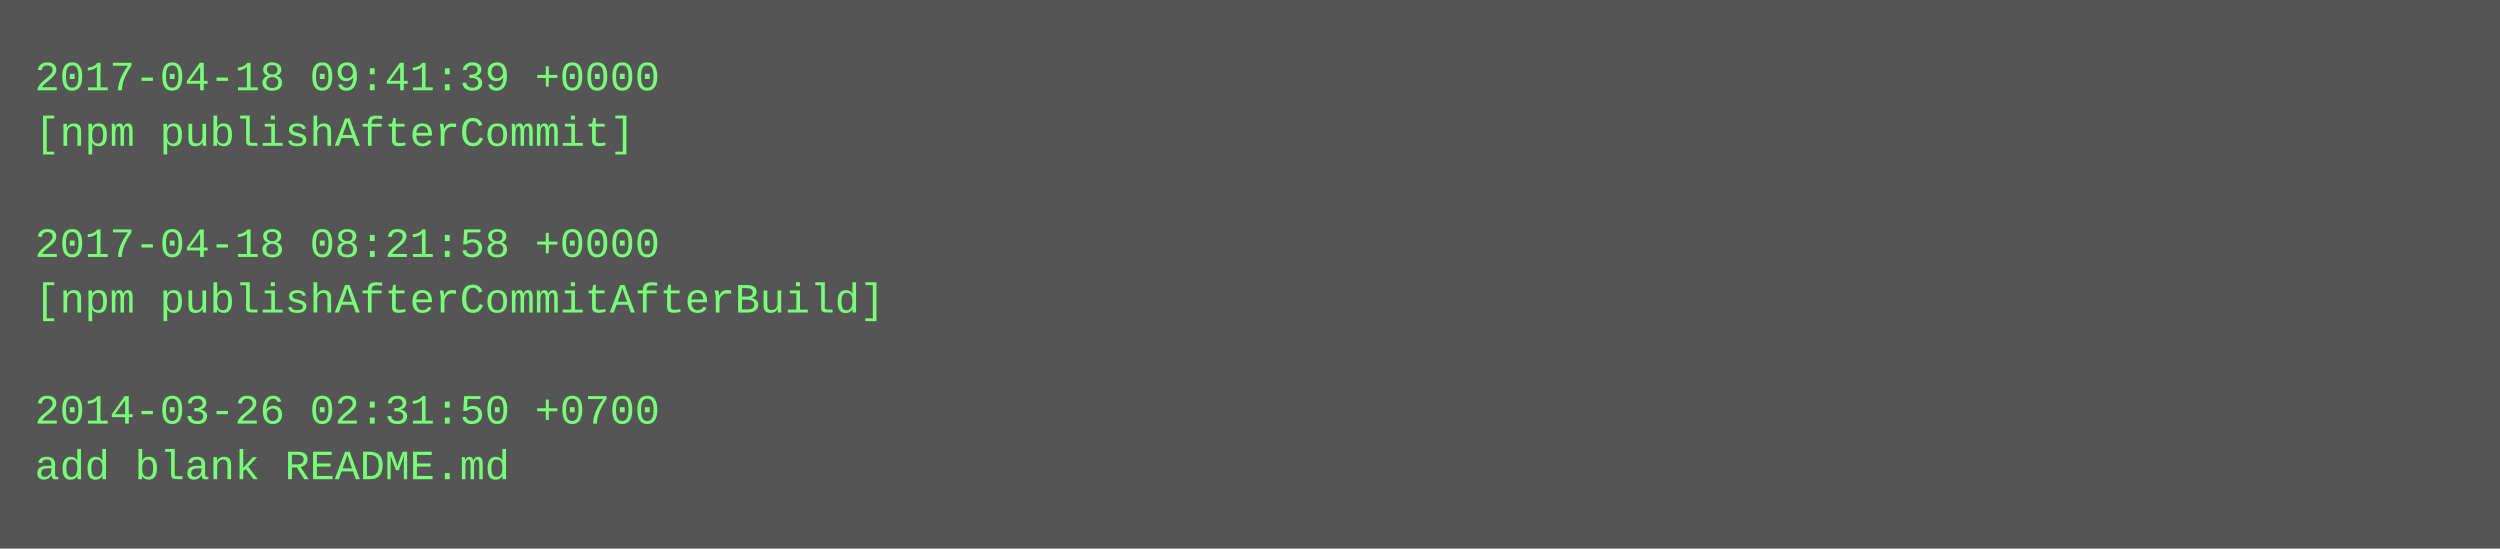
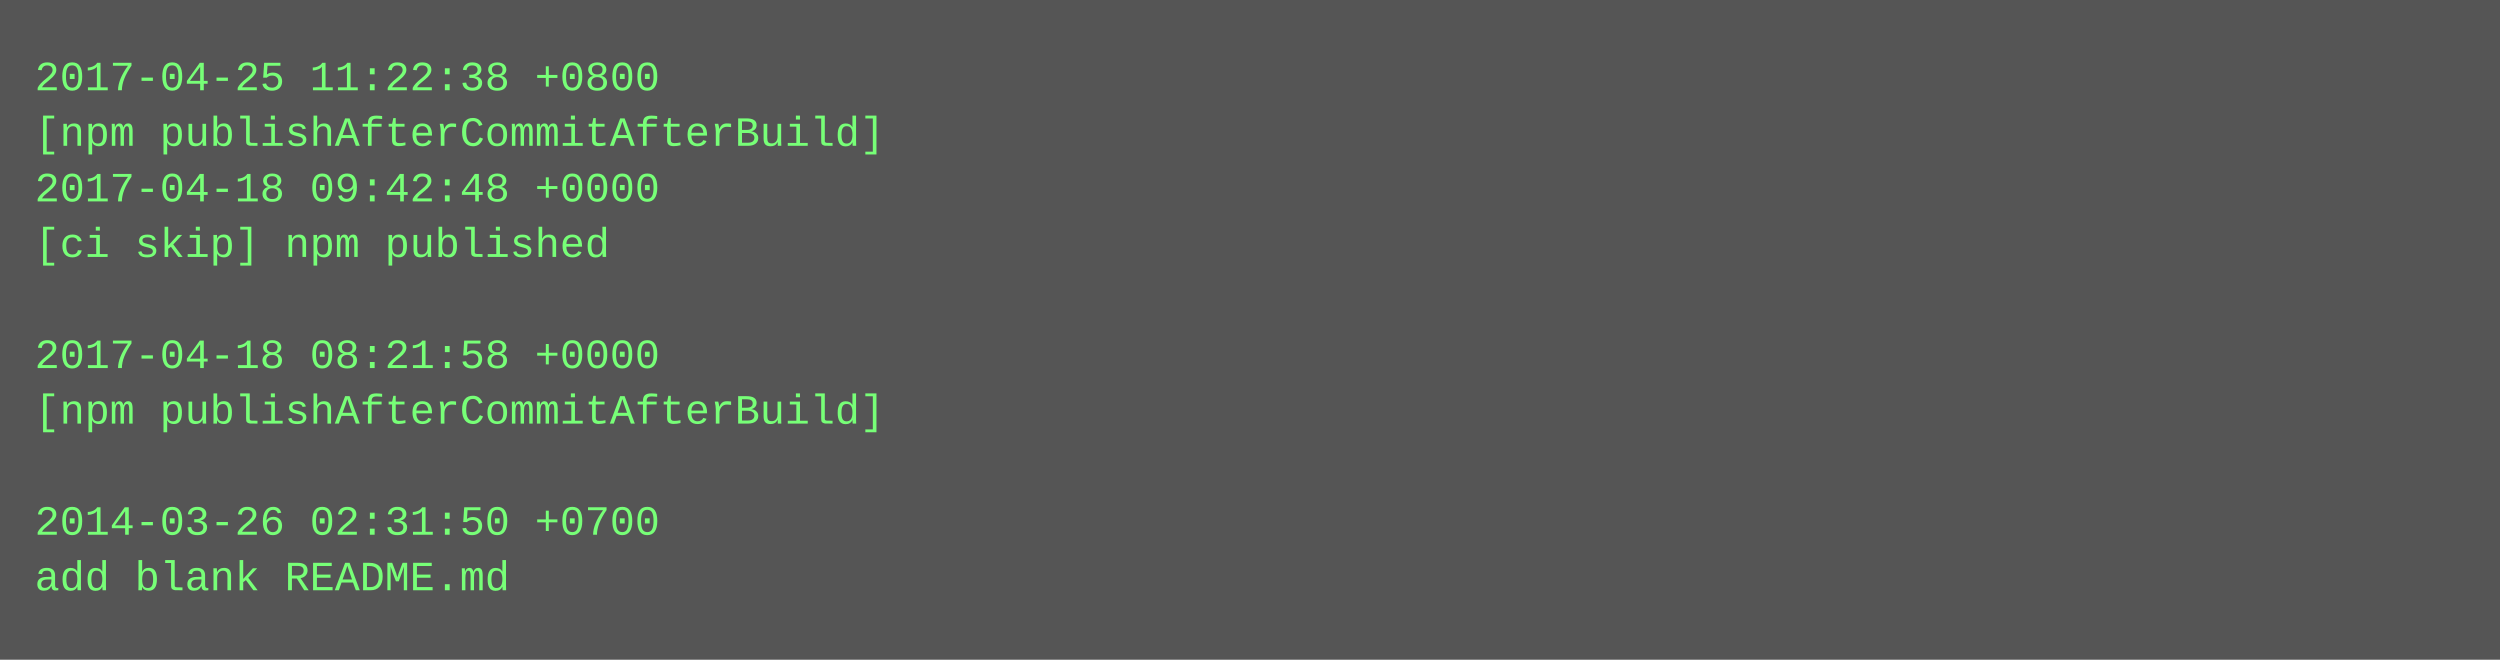
- <svg xmlns="http://www.w3.org/2000/svg" height="158" width="720">
-   <rect height="158" fill="#555" width="720" />
+ <svg xmlns="http://www.w3.org/2000/svg" height="190" width="720">
+   <rect height="190" fill="#555" width="720" />
  <text fill="#7f7" font-family="Courier New" font-size="12" xml:space="preserve">
-     <tspan x="10" y="26">2017-04-18 09:41:39 +0000</tspan>
-     <tspan x="10" y="42">[npm publishAfterCommit]</tspan>
-     <tspan x="10" y="58" />
-     <tspan x="10" y="74">2017-04-18 08:21:58 +0000</tspan>
-     <tspan x="10" y="90">[npm publishAfterCommitAfterBuild]</tspan>
-     <tspan x="10" y="106" />
-     <tspan x="10" y="122">2014-03-26 02:31:50 +0700</tspan>
-     <tspan x="10" y="138">add blank README.md</tspan>
+     <tspan x="10" y="26">2017-04-25 11:22:38 +0800</tspan>
+     <tspan x="10" y="42">[npm publishAfterCommitAfterBuild]</tspan>
+     <tspan x="10" y="58">2017-04-18 09:42:48 +0000</tspan>
+     <tspan x="10" y="74">[ci skip] npm published</tspan>
+     <tspan x="10" y="90" />
+     <tspan x="10" y="106">2017-04-18 08:21:58 +0000</tspan>
+     <tspan x="10" y="122">[npm publishAfterCommitAfterBuild]</tspan>
+     <tspan x="10" y="138" />
+     <tspan x="10" y="154">2014-03-26 02:31:50 +0700</tspan>
+     <tspan x="10" y="170">add blank README.md</tspan>
  </text>
</svg>
